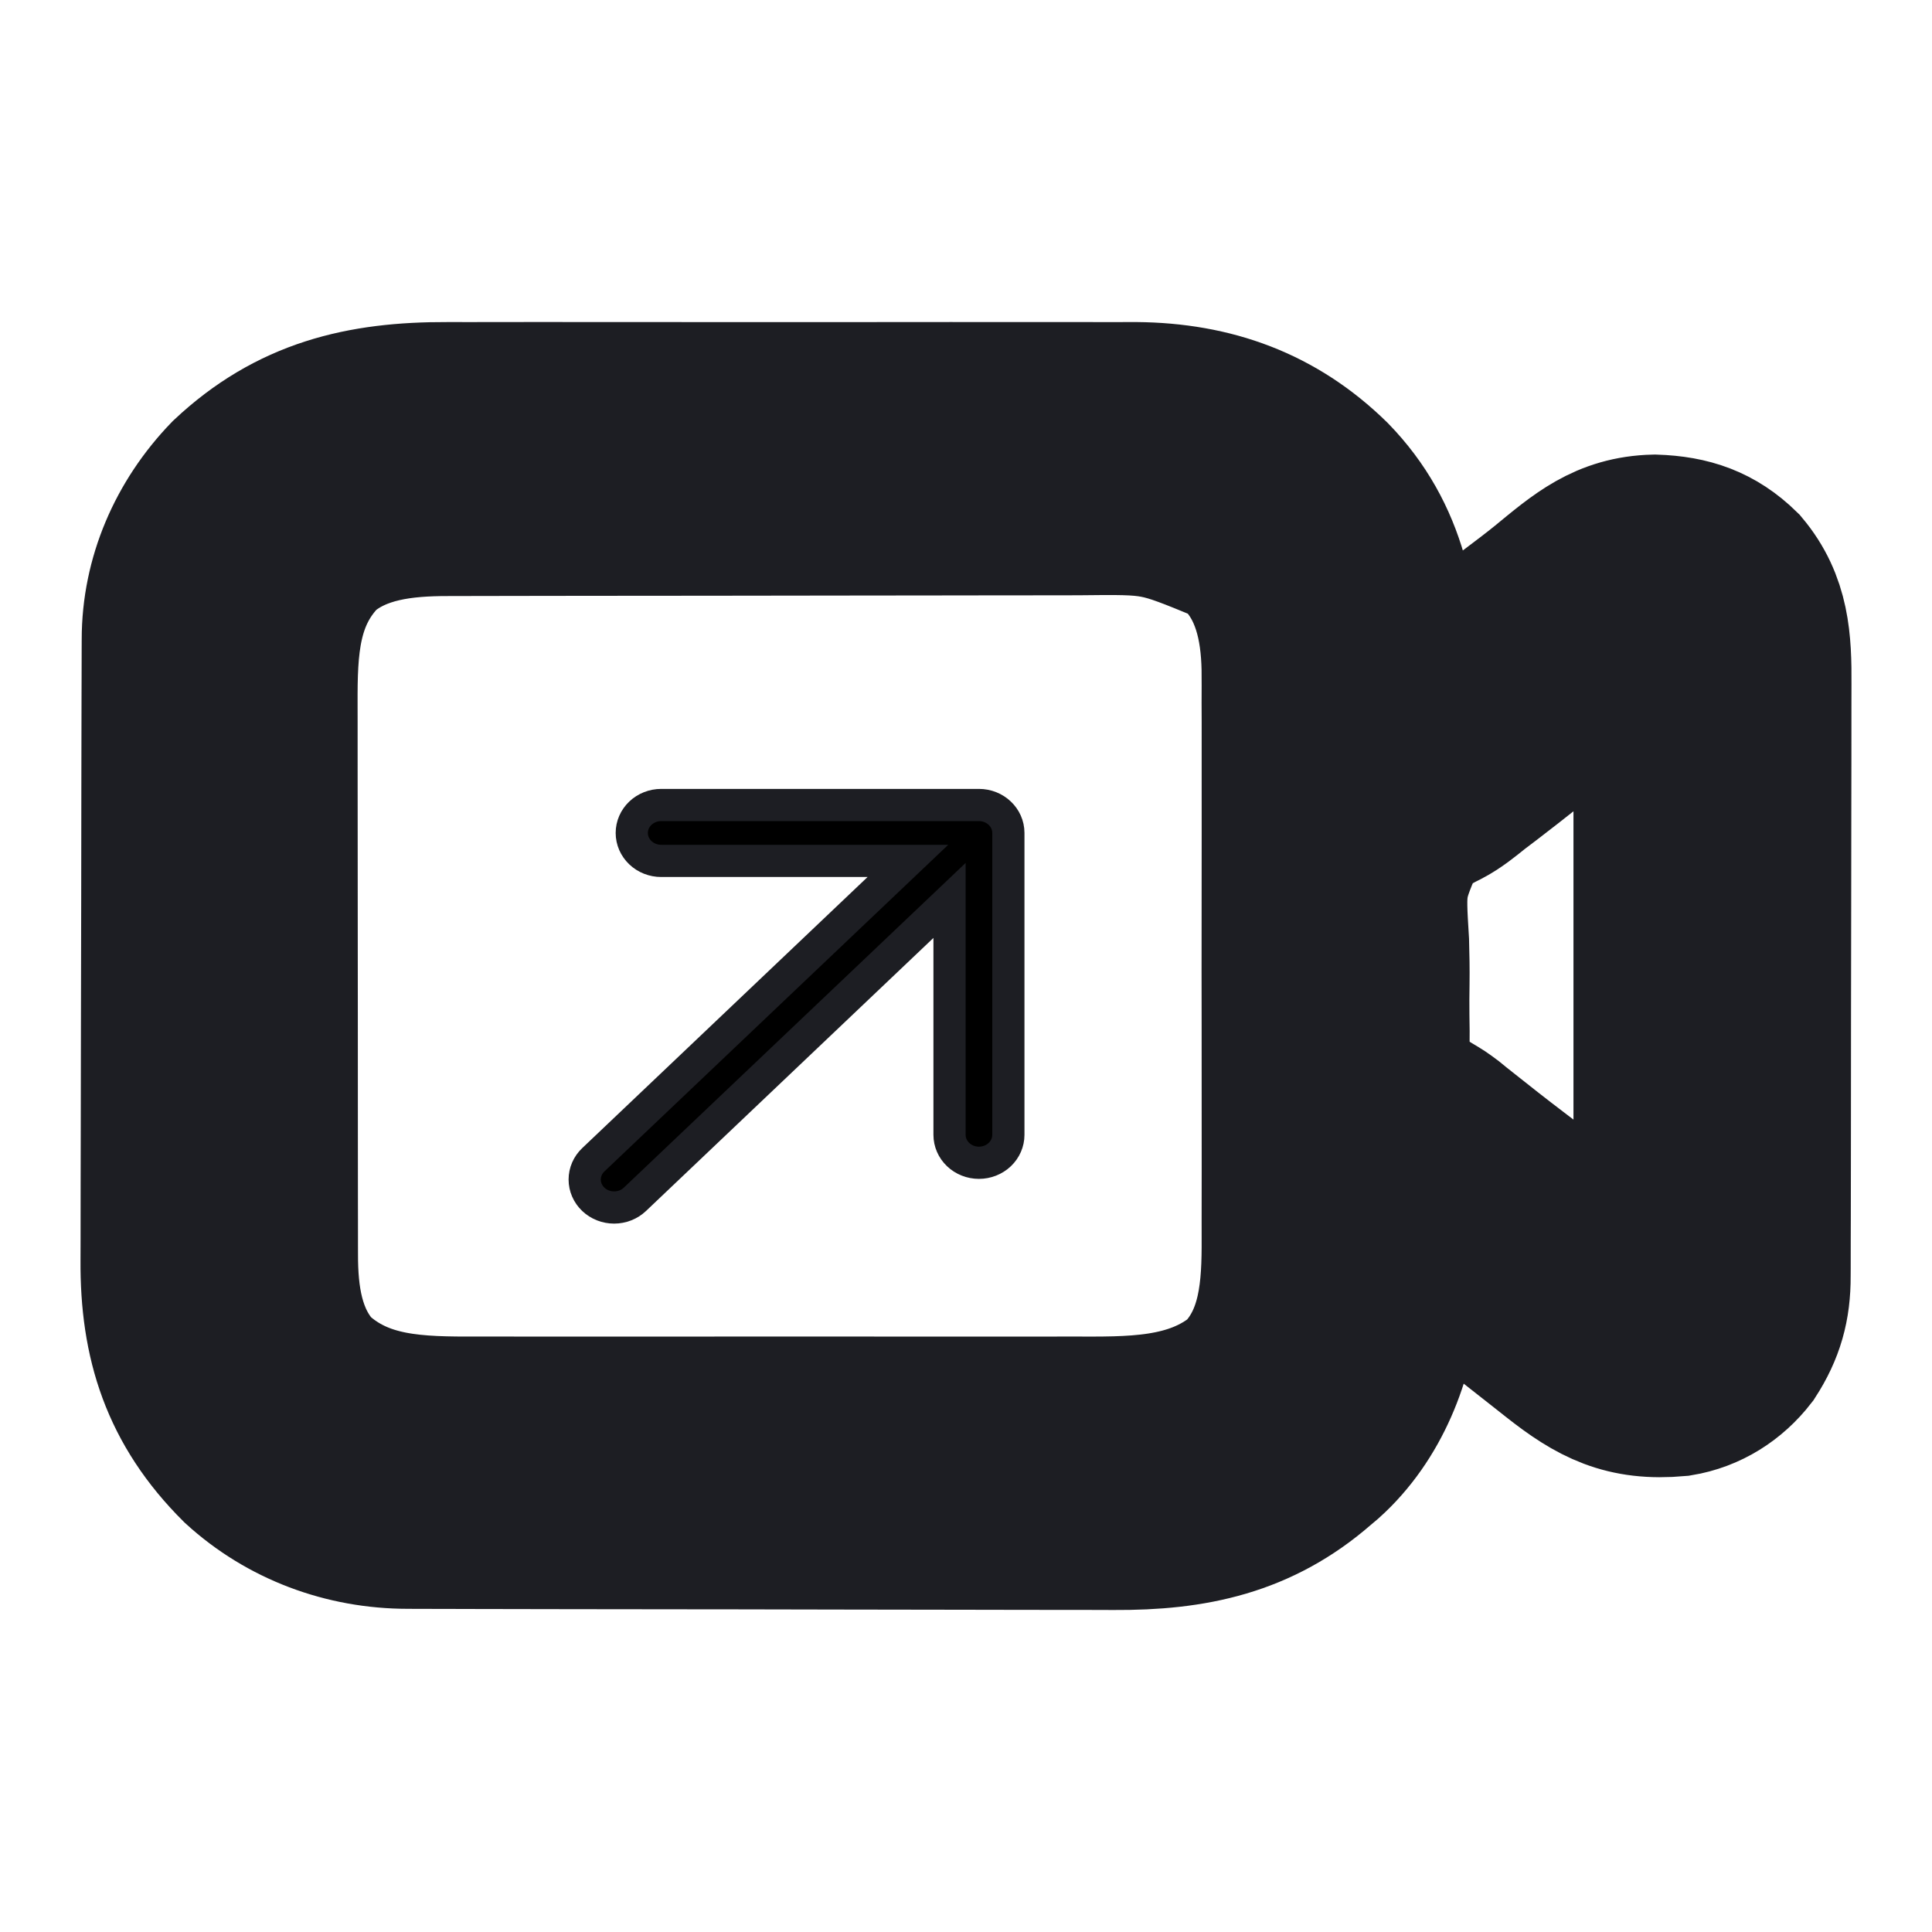
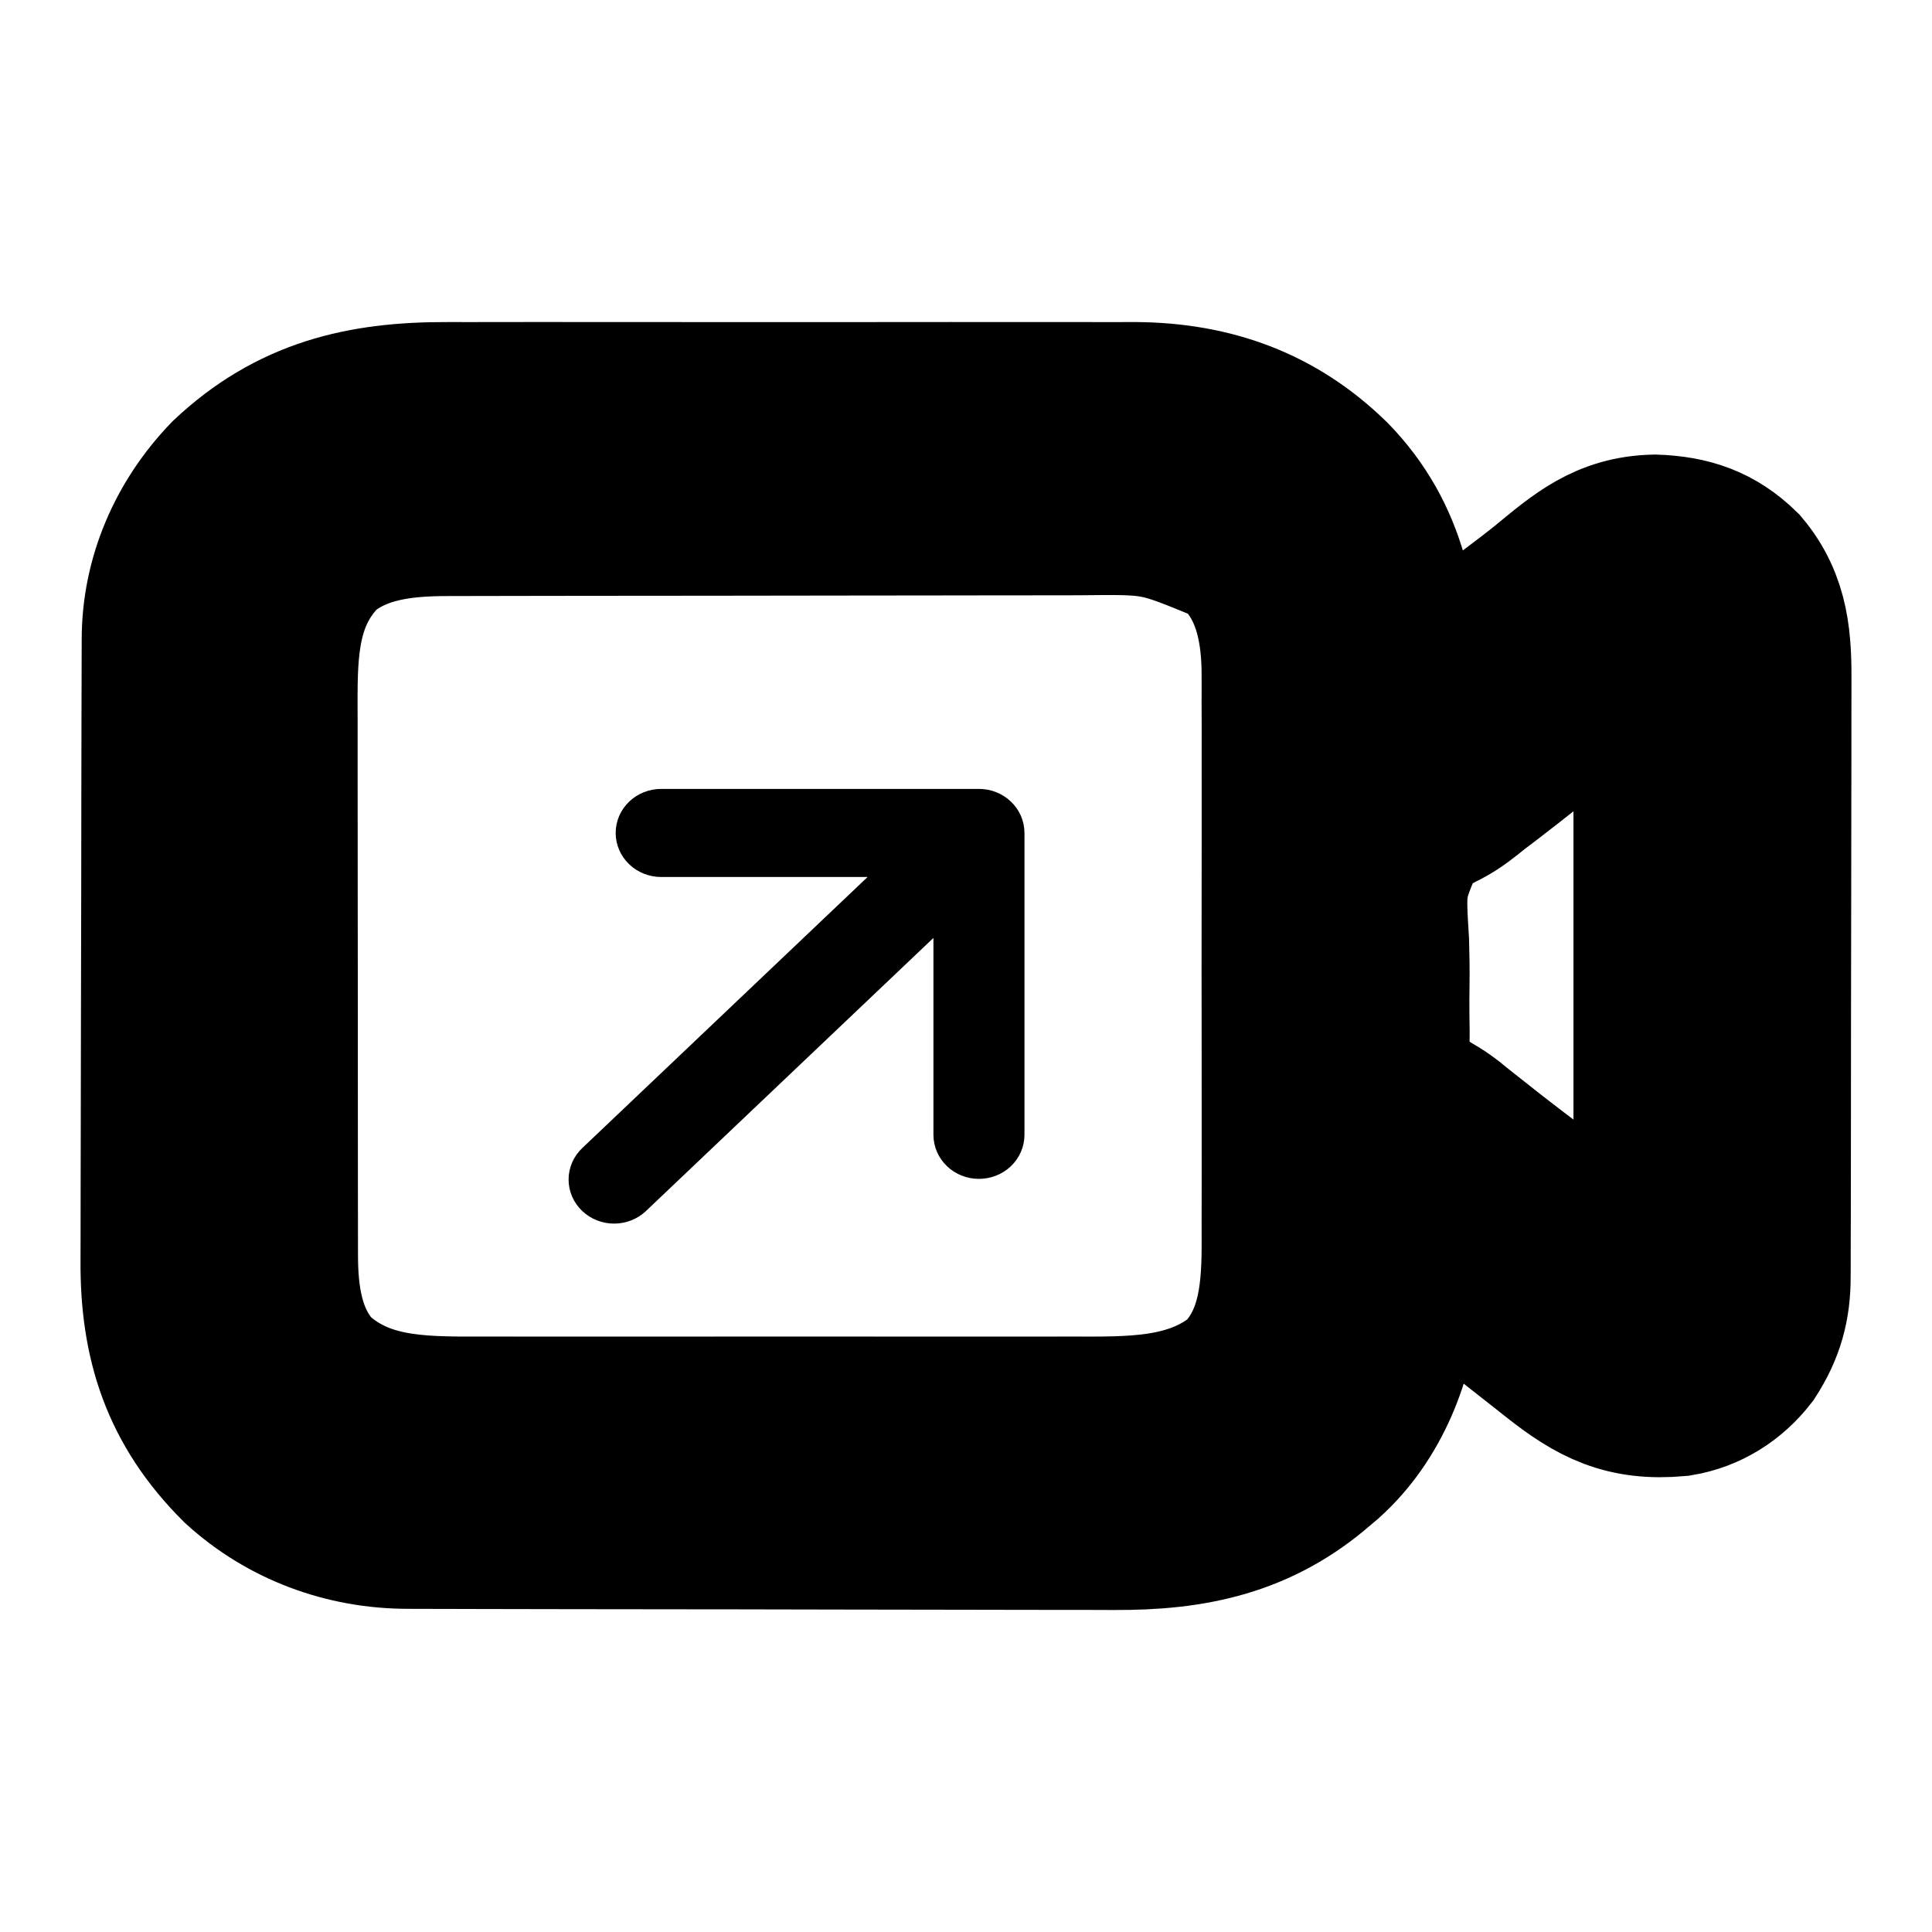
<svg xmlns="http://www.w3.org/2000/svg" width="1200" height="1200" fill="none">
-   <path fill="#000" stroke="#1D1E23" stroke-width="100" d="M253.498 949.27c2.033.01 4.066.02 6.16.025 6.814.025 13.63.03 20.445.04 4.885.015 9.771.025 14.657.04 16.052.045 32.104.07 48.157.09q8.3.009 16.599.025c23.026.035 46.052.065 69.078.08l17.912.015h4.496c24 .02 47.998.07 71.998.14 24.68.07 49.36.105 74.045.115 13.84.005 27.68.025 41.52.075q19.551.074 39.11.035 7.149 0 14.29.045c48.87.28 89.605-8.23 127.105-40.965 1.375-1.165 2.75-2.325 4.17-3.525 27.98-25.135 42.955-63.185 45.72-99.465.23-7.405.21-14.795.135-22.2l-.03-5.82q-.037-7.006-.105-14.02c2.525 2.105 2.525 2.105 5.1 4.245 13.655 11.31 27.48 22.335 41.655 33.02 9.875 7.465 19.605 15.09 29.305 22.77 4.35 3.425 8.7 6.845 13.06 10.265q4.05 3.181 8.085 6.385c24.88 19.705 43.44 29.3 76.33 26.305 17.58-2.89 32.33-12.355 43.01-26.13 10.045-15.525 14.045-29.84 13.97-48.19l.03-5.19c.025-5.71.025-11.42.02-17.13q.015-6.156.045-12.32c.035-11.13.045-22.265.05-33.4.005-6.965.01-13.93.025-20.89.04-24.315.055-48.625.055-72.935-.005-22.635.04-45.265.11-67.895q.082-29.183.075-58.365c0-11.607.015-23.215.06-34.823.04-10.924.04-21.847.01-32.771q-.007-5.994.03-11.989c.165-26.462-.915-49.776-18.955-71.267-15.355-15.046-31.75-20.633-53.31-21.355-29.65.695-45.93 15.175-67.65 32.998-6.385 5.179-12.945 10.135-19.525 15.081-14.085 10.651-27.945 21.559-41.79 32.497-9.88 7.799-19.825 15.514-29.795 23.202.05-2.718.1-5.435.155-8.235.635-48.397-7.075-93.414-42.67-129.953-33.65-33.004-73.655-47.467-120.83-47.897-6.695-.016-13.39.009-20.085.036q-7.299-.017-14.59-.044a7949 7949 0 0 0-39.37.002c-13.785.022-27.575.002-41.36-.011-24.63-.016-49.255.01-73.885.052-22.258.038-44.517.032-66.776-.007-25.942-.045-51.883-.062-77.823-.037-13.699.013-27.397.015-41.095-.013a6823 6823 0 0 0-38.656.041q-7.058.017-14.112-.011c-53.212-.191-96.064 10.091-135.477 47.134-26.366 27.331-41.644 62.65-41.635 100.001l-.024 5.422c-.024 5.993-.032 11.987-.041 17.98q-.02 6.448-.043 12.898c-.045 14.121-.068 28.241-.09 42.362l-.026 14.609q-.063 34.334-.091 68.663a31144 31144 0 0 1-.166 79.12c-.065 20.41-.098 40.825-.105 61.235-.004 12.18-.024 24.355-.079 36.53-.05 11.475-.059 22.945-.037 34.42q.001 6.285-.042 12.57c-.337 49.93 12.262 89.805 49.116 126.485 28.462 26.035 65.507 39.81 104.375 39.8Zm-58.721-95.94c-18.779-20.685-22.475-47.895-22.414-74.495l-.015-4.825c-.014-5.295-.012-10.585-.01-15.875-.006-3.815-.014-7.625-.022-11.44-.019-10.33-.025-20.655-.026-30.98q-.003-9.696-.011-19.385-.03-33.855-.028-67.71c.001-20.995-.021-41.99-.056-62.98q-.041-27.096-.039-54.185c.001-10.77-.005-21.541-.028-32.311a8332 8332 0 0 1-.005-30.412q.003-5.556-.016-11.112c-.118-35.541 1.006-68.607 27.661-95.666 21.877-18.648 50.536-21.762 78.553-21.732l5.526-.019c6.071-.018 12.141-.022 18.211-.025l13.11-.031c11.847-.028 23.693-.041 35.539-.051q11.121-.009 22.244-.024 34.854-.044 69.707-.057 40.126-.015 80.252-.107c20.725-.046 41.445-.067 62.17-.069 12.355-.003 24.71-.015 37.065-.053q17.459-.05 34.91-.02c4.245.001 8.495-.008 12.74-.029 48.85-.553 48.85-.553 92.875 17.595 2.325 1.603 4.655 3.207 7.05 4.86 20.39 19.306 26.035 46.237 26.59 73.05.085 7.151.055 14.299.02 21.45l.045 11.912c.04 10.692.025 21.383 0 32.074-.025 11.245-.005 22.492.01 33.737a19433 19433 0 0 1-.045 56.625c-.045 21.755-.03 43.505.015 65.255.04 18.755.045 37.505.025 56.26-.015 11.165-.02 22.33.01 33.5.025 10.5.01 21.005-.04 31.505-.015 3.83-.01 7.665.01 11.495.14 31.23-1.5 63.48-25.01 87.43-30.47 24.95-68.93 23.745-106.67 23.66q-6.577.009-13.155.025c-11.845.02-23.69.01-35.535-.005-12.435-.01-24.87 0-37.3.01q-31.312.006-62.625-.025-36.13-.029-72.26.01-31.096.024-62.192.01c-12.36-.005-24.719-.01-37.079.005-11.623.015-23.246.005-34.869-.02q-6.374-.009-12.749.005c-37.781.075-73.281-.14-102.139-26.83Zm817.213-67.655c-1.35-1.03-2.695-2.06-4.085-3.125-11.72-8.995-23.315-18.135-34.9-27.295-10.515-8.3-21.14-16.445-31.83-24.535-11.095-8.41-22.03-17.015-32.91-25.69a1642 1642 0 0 0-3.995-3.17l-3.99-3.255c-5.29-3.965-5.29-3.965-12.225-8.095-10.8-6.635-19.565-12.29-23.985-24.26-1.115-8.74-1.38-17.115-1.25-25.9-.04-3.205-.08-6.41-.13-9.61-.07-6.69-.04-13.37.07-20.06.12-8.505-.04-16.98-.275-25.48-2.26-36.665-2.26-36.665 11.775-69.005 6.975-6.135 14.435-10.63 22.825-14.72 7.22-3.767 13.3-8.816 19.6-13.863q3.72-2.834 7.455-5.648c8.44-6.427 16.76-12.996 25.08-19.574 15.76-12.451 31.675-24.686 47.725-36.782l4.015-3.038q5.919-4.466 11.845-8.916l3.665-2.768c4.895-4.398 4.895-4.398 10.84-6.296v390.94c-5.21 0-11.225-6.705-15.32-9.855Z" />
-   <path fill="#000" stroke="#1D1E23" stroke-width="20" d="M368.513 744.915a17.4 17.4 0 0 1-3.963-5.635 16.6 16.6 0 0 1-1.391-6.645c0-2.28.473-4.535 1.391-6.645a17.3 17.3 0 0 1 3.963-5.63L563.92 534.72H410.677c-4.847 0-9.495-1.825-12.922-5.085-3.428-3.255-5.353-7.67-5.353-12.275s1.925-9.02 5.353-12.275S405.83 500 410.677 500H608.04c10.09 0 18.275 7.78 18.275 17.36v187.5c0 4.605-1.925 9.02-5.35 12.275-3.43 3.255-8.075 5.085-12.925 5.085-4.845 0-9.495-1.83-12.92-5.085s-5.35-7.67-5.35-12.275V559.275l-195.409 185.64a18.5 18.5 0 0 1-5.93 3.765 19.174 19.174 0 0 1-13.989 0 18.5 18.5 0 0 1-5.929-3.765Z" />
+   <path fill="#000" stroke="#000" stroke-width="100" d="M253.498 949.27c2.033.01 4.066.02 6.16.025 6.814.025 13.63.03 20.445.04 4.885.015 9.771.025 14.657.04 16.052.045 32.104.07 48.157.09q8.3.009 16.599.025c23.026.035 46.052.065 69.078.08l17.912.015h4.496c24 .02 47.998.07 71.998.14 24.68.07 49.36.105 74.045.115 13.84.005 27.68.025 41.52.075q19.551.074 39.11.035 7.149 0 14.29.045c48.87.28 89.605-8.23 127.105-40.965 1.375-1.165 2.75-2.325 4.17-3.525 27.98-25.135 42.955-63.185 45.72-99.465.23-7.405.21-14.795.135-22.2l-.03-5.82q-.037-7.006-.105-14.02c2.525 2.105 2.525 2.105 5.1 4.245 13.655 11.31 27.48 22.335 41.655 33.02 9.875 7.465 19.605 15.09 29.305 22.77 4.35 3.425 8.7 6.845 13.06 10.265q4.05 3.181 8.085 6.385c24.88 19.705 43.44 29.3 76.33 26.305 17.58-2.89 32.33-12.355 43.01-26.13 10.045-15.525 14.045-29.84 13.97-48.19l.03-5.19c.025-5.71.025-11.42.02-17.13q.015-6.156.045-12.32c.035-11.13.045-22.265.05-33.4.005-6.965.01-13.93.025-20.89.04-24.315.055-48.625.055-72.935-.005-22.635.04-45.265.11-67.895q.082-29.183.075-58.365c0-11.607.015-23.215.06-34.823.04-10.924.04-21.847.01-32.771q-.007-5.994.03-11.989c.165-26.462-.915-49.776-18.955-71.267-15.355-15.046-31.75-20.633-53.31-21.355-29.65.695-45.93 15.175-67.65 32.998-6.385 5.179-12.945 10.135-19.525 15.081-14.085 10.651-27.945 21.559-41.79 32.497-9.88 7.799-19.825 15.514-29.795 23.202.05-2.718.1-5.435.155-8.235.635-48.397-7.075-93.414-42.67-129.953-33.65-33.004-73.655-47.467-120.83-47.897-6.695-.016-13.39.009-20.085.036q-7.299-.017-14.59-.044a7949 7949 0 0 0-39.37.002c-13.785.022-27.575.002-41.36-.011-24.63-.016-49.255.01-73.885.052-22.258.038-44.517.032-66.776-.007-25.942-.045-51.883-.062-77.823-.037-13.699.013-27.397.015-41.095-.013a6823 6823 0 0 0-38.656.041q-7.058.017-14.112-.011c-53.212-.191-96.064 10.091-135.477 47.134-26.366 27.331-41.644 62.65-41.635 100.001l-.024 5.422c-.024 5.993-.032 11.987-.041 17.98q-.02 6.448-.043 12.898c-.045 14.121-.068 28.241-.09 42.362l-.026 14.609q-.063 34.334-.091 68.663a31144 31144 0 0 1-.166 79.12c-.065 20.41-.098 40.825-.105 61.235-.004 12.18-.024 24.355-.079 36.53-.05 11.475-.059 22.945-.037 34.42q.001 6.285-.042 12.57c-.337 49.93 12.262 89.805 49.116 126.485 28.462 26.035 65.507 39.81 104.375 39.8Zm-58.721-95.94c-18.779-20.685-22.475-47.895-22.414-74.495l-.015-4.825c-.014-5.295-.012-10.585-.01-15.875-.006-3.815-.014-7.625-.022-11.44-.019-10.33-.025-20.655-.026-30.98q-.003-9.696-.011-19.385-.03-33.855-.028-67.71c.001-20.995-.021-41.99-.056-62.98q-.041-27.096-.039-54.185c.001-10.77-.005-21.541-.028-32.311a8332 8332 0 0 1-.005-30.412q.003-5.556-.016-11.112c-.118-35.541 1.006-68.607 27.661-95.666 21.877-18.648 50.536-21.762 78.553-21.732l5.526-.019c6.071-.018 12.141-.022 18.211-.025l13.11-.031c11.847-.028 23.693-.041 35.539-.051q11.121-.009 22.244-.024 34.854-.044 69.707-.057 40.126-.015 80.252-.107c20.725-.046 41.445-.067 62.17-.069 12.355-.003 24.71-.015 37.065-.053q17.459-.05 34.91-.02c4.245.001 8.495-.008 12.74-.029 48.85-.553 48.85-.553 92.875 17.595 2.325 1.603 4.655 3.207 7.05 4.86 20.39 19.306 26.035 46.237 26.59 73.05.085 7.151.055 14.299.02 21.45l.045 11.912c.04 10.692.025 21.383 0 32.074-.025 11.245-.005 22.492.01 33.737a19433 19433 0 0 1-.045 56.625c-.045 21.755-.03 43.505.015 65.255.04 18.755.045 37.505.025 56.26-.015 11.165-.02 22.33.01 33.5.025 10.5.01 21.005-.04 31.505-.015 3.83-.01 7.665.01 11.495.14 31.23-1.5 63.48-25.01 87.43-30.47 24.95-68.93 23.745-106.67 23.66q-6.577.009-13.155.025c-11.845.02-23.69.01-35.535-.005-12.435-.01-24.87 0-37.3.01q-31.312.006-62.625-.025-36.13-.029-72.26.01-31.096.024-62.192.01c-12.36-.005-24.719-.01-37.079.005-11.623.015-23.246.005-34.869-.02q-6.374-.009-12.749.005c-37.781.075-73.281-.14-102.139-26.83Zm817.213-67.655c-1.35-1.03-2.695-2.06-4.085-3.125-11.72-8.995-23.315-18.135-34.9-27.295-10.515-8.3-21.14-16.445-31.83-24.535-11.095-8.41-22.03-17.015-32.91-25.69a1642 1642 0 0 0-3.995-3.17l-3.99-3.255c-5.29-3.965-5.29-3.965-12.225-8.095-10.8-6.635-19.565-12.29-23.985-24.26-1.115-8.74-1.38-17.115-1.25-25.9-.04-3.205-.08-6.41-.13-9.61-.07-6.69-.04-13.37.07-20.06.12-8.505-.04-16.98-.275-25.48-2.26-36.665-2.26-36.665 11.775-69.005 6.975-6.135 14.435-10.63 22.825-14.72 7.22-3.767 13.3-8.816 19.6-13.863q3.72-2.834 7.455-5.648c8.44-6.427 16.76-12.996 25.08-19.574 15.76-12.451 31.675-24.686 47.725-36.782l4.015-3.038q5.919-4.466 11.845-8.916l3.665-2.768c4.895-4.398 4.895-4.398 10.84-6.296v390.94c-5.21 0-11.225-6.705-15.32-9.855Z" />
+   <path fill="#000" stroke="#000" stroke-width="20" d="M368.513 744.915a17.4 17.4 0 0 1-3.963-5.635 16.6 16.6 0 0 1-1.391-6.645c0-2.28.473-4.535 1.391-6.645a17.3 17.3 0 0 1 3.963-5.63L563.92 534.72H410.677c-4.847 0-9.495-1.825-12.922-5.085-3.428-3.255-5.353-7.67-5.353-12.275s1.925-9.02 5.353-12.275S405.83 500 410.677 500H608.04c10.09 0 18.275 7.78 18.275 17.36v187.5c0 4.605-1.925 9.02-5.35 12.275-3.43 3.255-8.075 5.085-12.925 5.085-4.845 0-9.495-1.83-12.92-5.085s-5.35-7.67-5.35-12.275V559.275l-195.409 185.64a18.5 18.5 0 0 1-5.93 3.765 19.174 19.174 0 0 1-13.989 0 18.5 18.5 0 0 1-5.929-3.765Z" />
</svg>
